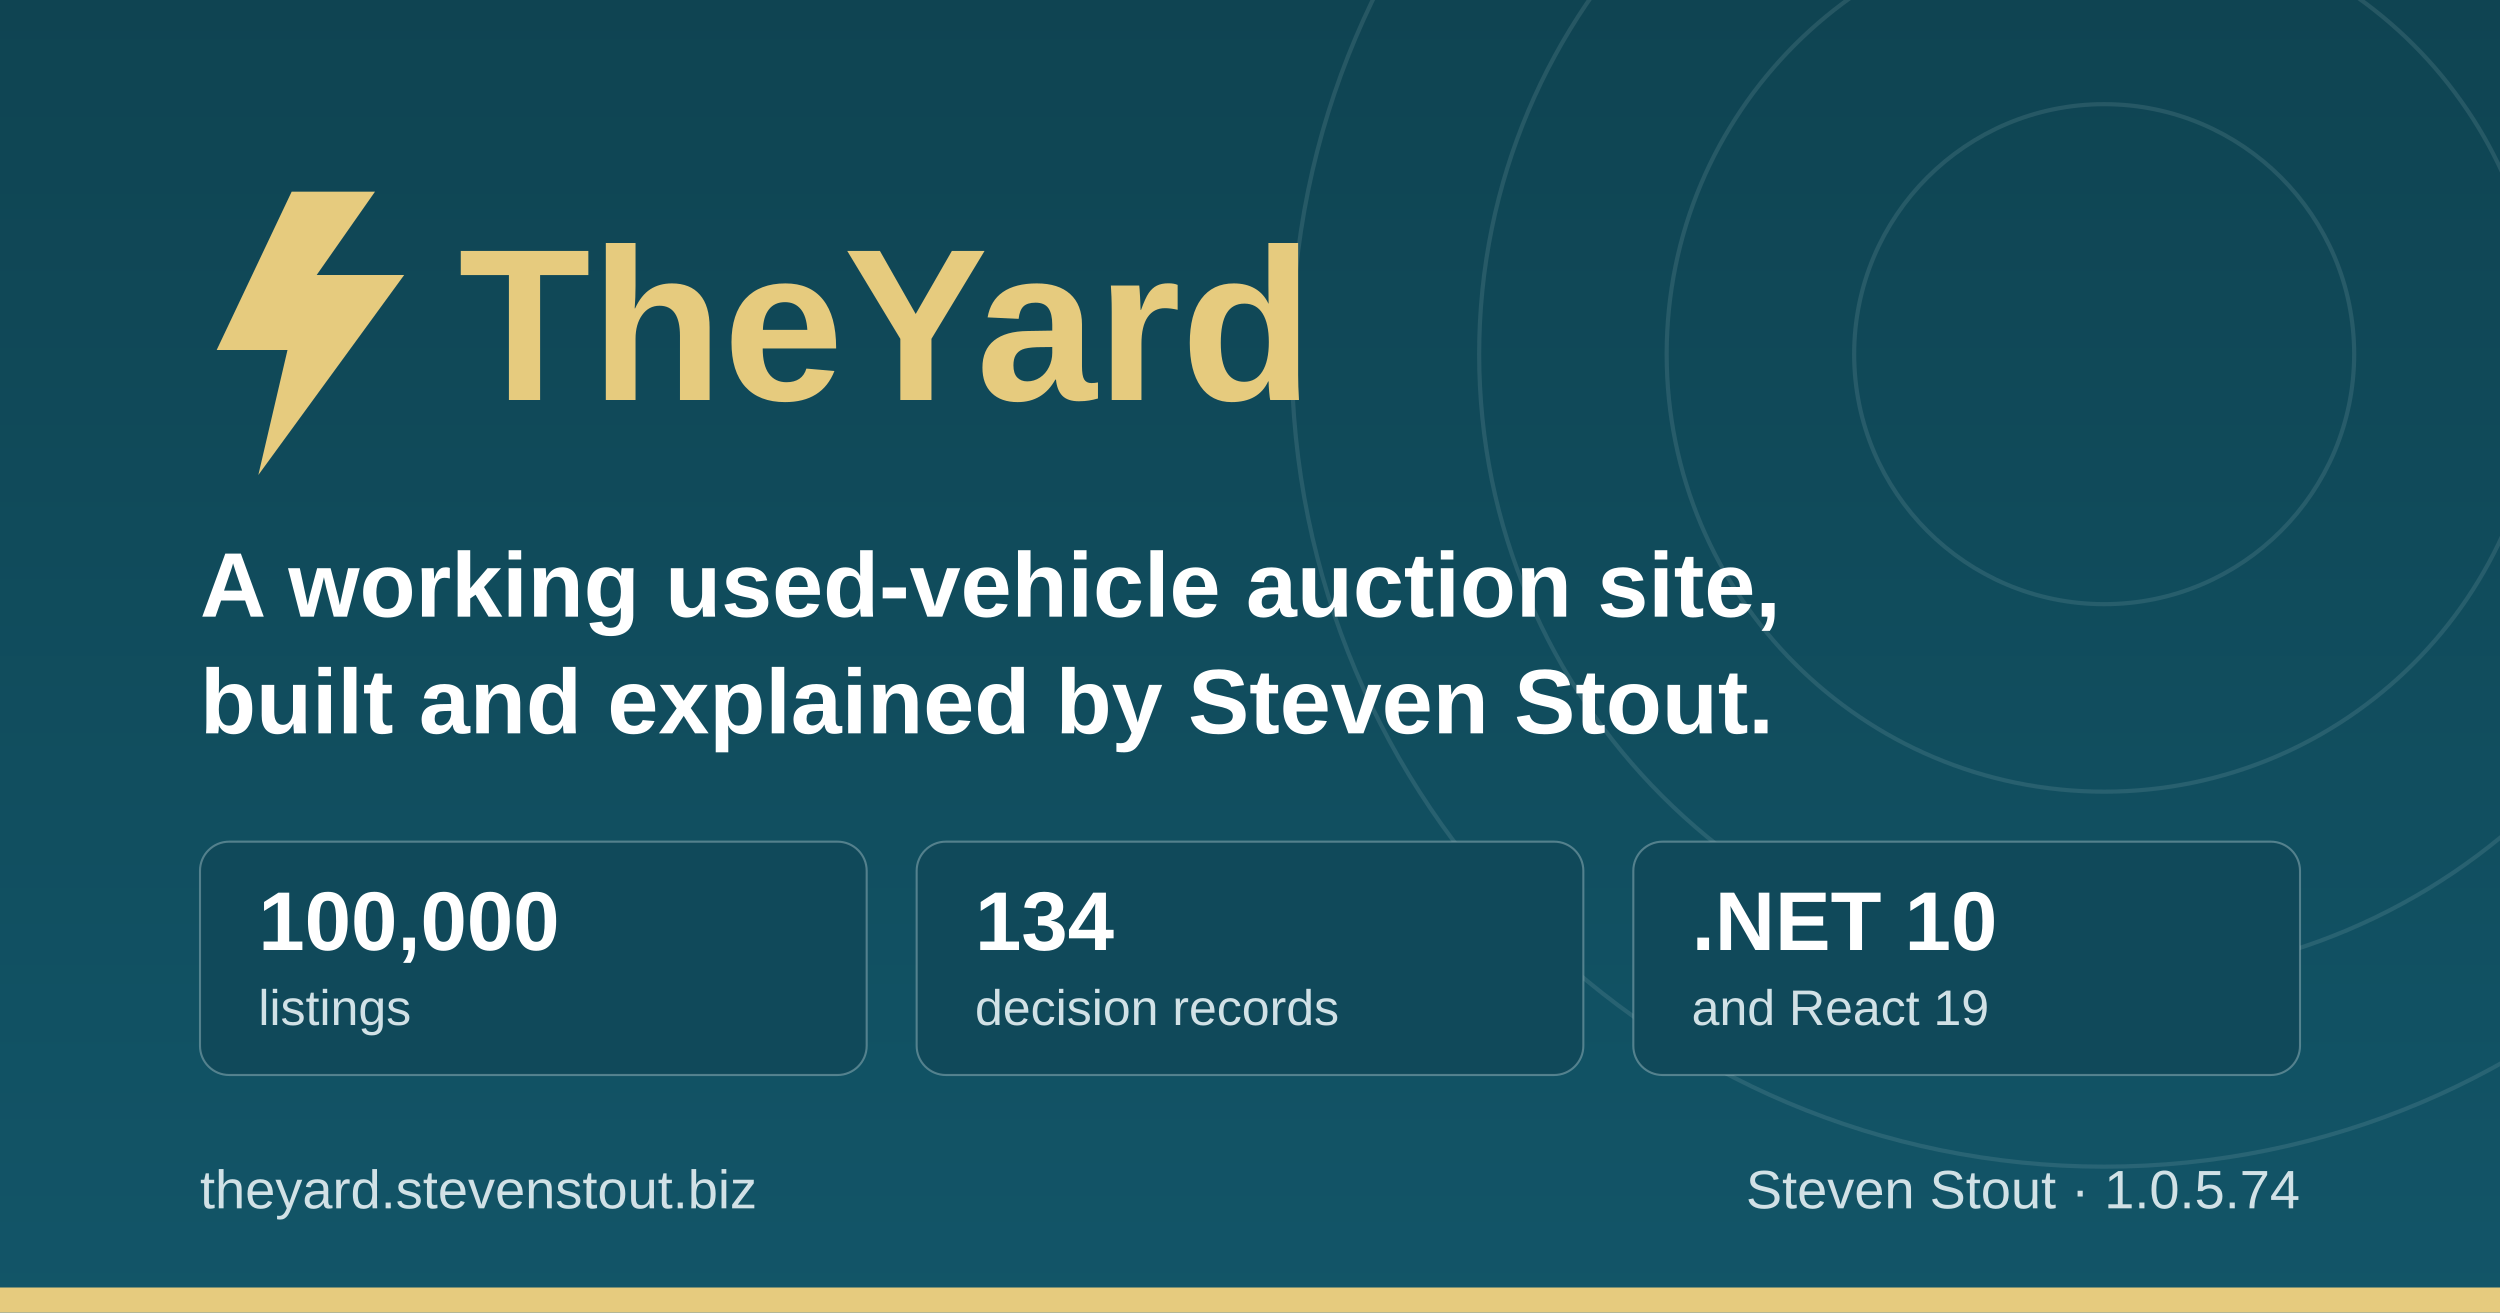
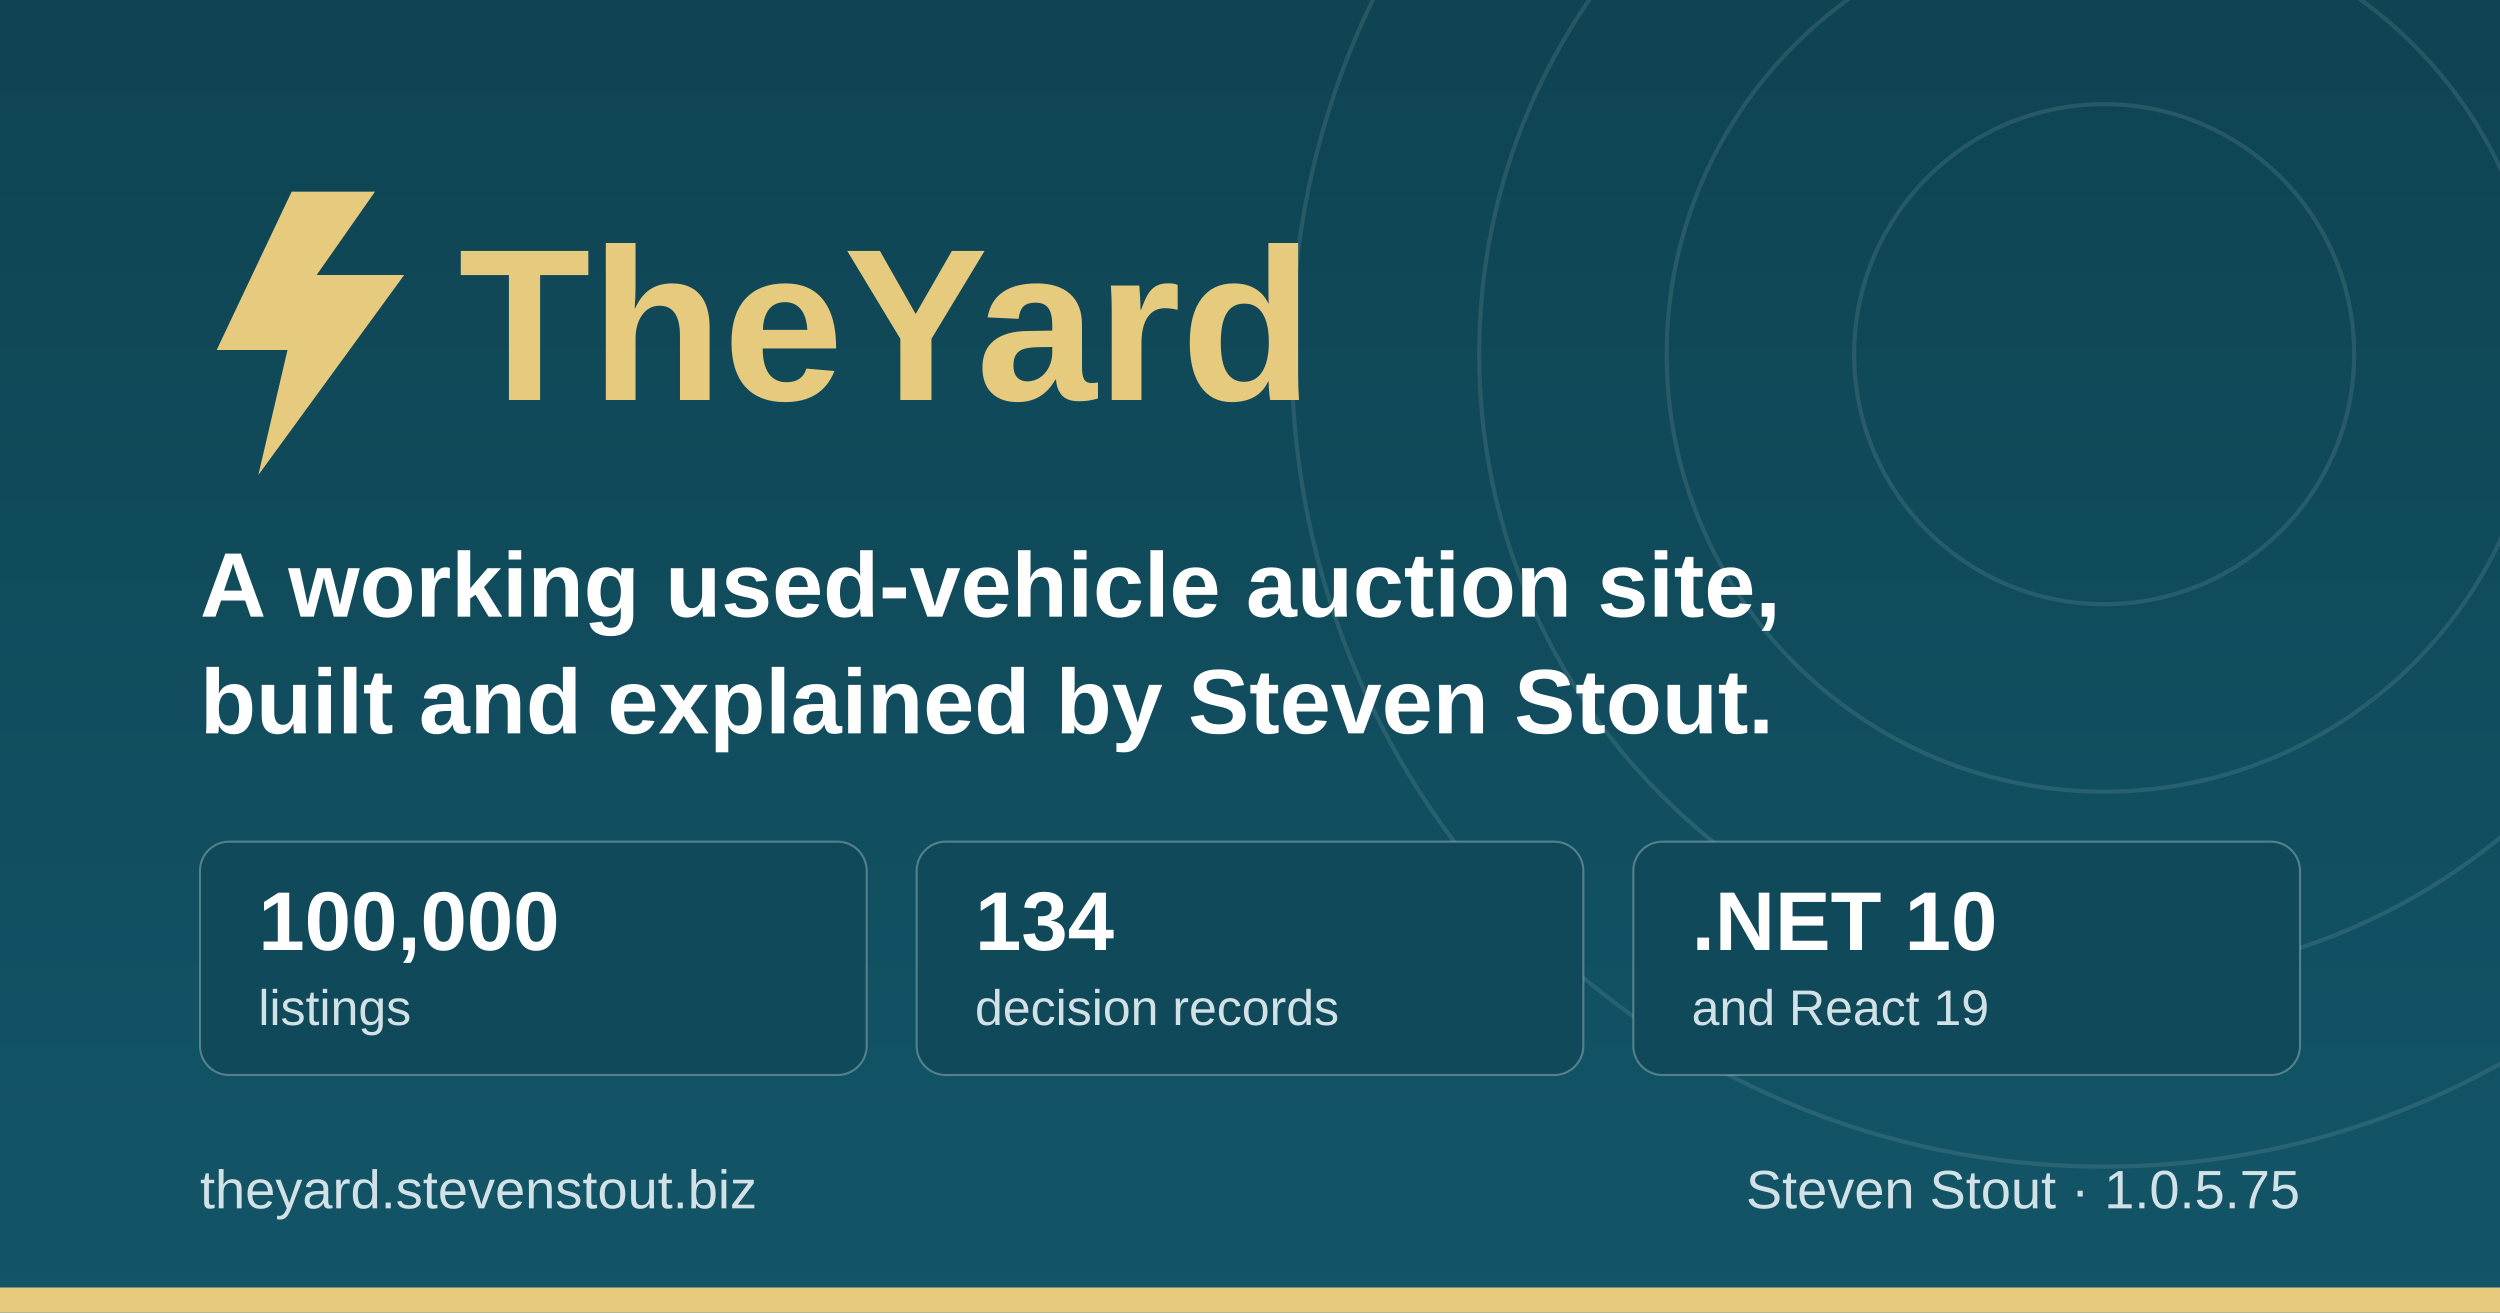
<svg xmlns="http://www.w3.org/2000/svg" width="1200" height="630" viewBox="0 0 1200 630" role="img" aria-label="TheYard, a used-vehicle auction platform, by Steven Stout">
  <defs>
    <linearGradient id="ground" x1="0" y1="0" x2="0" y2="1">
      <stop offset="0" stop-color="#0f4452" />
      <stop offset="1" stop-color="#125568" />
    </linearGradient>
  </defs>
  <rect width="1200" height="630" fill="url(#ground)" />
  <g fill="none" stroke="#d1e1e6" stroke-opacity="0.12" stroke-width="2">
    <circle cx="1010" cy="170" r="120" />
    <circle cx="1010" cy="170" r="210" />
    <circle cx="1010" cy="170" r="300" />
    <circle cx="1010" cy="170" r="390" />
  </g>
  <rect x="0" y="618" width="1200" height="12" fill="#e6cb7e" />
  <g transform="translate(96, 176)">
    <path d="M44 -84 L8 -8 h34 l-14 60 l70 -96 h-42 l28 -40 z" fill="#e6cb7e" />
    <text x="124" y="16" font-family="IBM Plex Sans, Segoe UI, system-ui, Arial, sans-serif" font-size="104" font-weight="700" fill="#e6cb7e">TheYard</text>
  </g>
  <text x="96" y="296" font-family="IBM Plex Sans, Segoe UI, system-ui, Arial, sans-serif" font-size="44" font-weight="600" fill="#ffffff">A working used-vehicle auction site,</text>
  <text x="96" y="352" font-family="IBM Plex Sans, Segoe UI, system-ui, Arial, sans-serif" font-size="44" font-weight="600" fill="#ffffff">built and explained by Steven Stout.</text>
  <g font-family="IBM Plex Sans, Segoe UI, system-ui, Arial, sans-serif">
    <rect x="96" y="404" width="320" height="112" rx="14" fill="#10495a" stroke="#d1e1e6" stroke-opacity="0.35" />
    <text x="124" y="456" font-size="40" font-weight="700" fill="#ffffff">100,000</text>
    <text x="124" y="492" font-size="24" font-weight="500" fill="#d1e1e6">listings</text>
    <rect x="440" y="404" width="320" height="112" rx="14" fill="#10495a" stroke="#d1e1e6" stroke-opacity="0.35" />
    <text x="468" y="456" font-size="40" font-weight="700" fill="#ffffff">134</text>
    <text x="468" y="492" font-size="24" font-weight="500" fill="#d1e1e6">decision records</text>
    <rect x="784" y="404" width="320" height="112" rx="14" fill="#10495a" stroke="#d1e1e6" stroke-opacity="0.35" />
    <text x="812" y="456" font-size="40" font-weight="700" fill="#ffffff">.NET 10</text>
    <text x="812" y="492" font-size="24" font-weight="500" fill="#d1e1e6">and React 19</text>
  </g>
  <text x="96" y="580" font-family="IBM Plex Sans, Segoe UI, system-ui, Arial, sans-serif" font-size="26" font-weight="500" fill="#d1e1e6">theyard.stevenstout.biz</text>
-   <text x="1104" y="580" text-anchor="end" font-family="IBM Plex Sans, Segoe UI, system-ui, Arial, sans-serif" font-size="26" font-weight="500" fill="#d1e1e6">Steven Stout · 1.0.5.74</text>
+   <text x="1104" y="580" text-anchor="end" font-family="IBM Plex Sans, Segoe UI, system-ui, Arial, sans-serif" font-size="26" font-weight="500" fill="#d1e1e6">Steven Stout · 1.0.5.75</text>
</svg>
